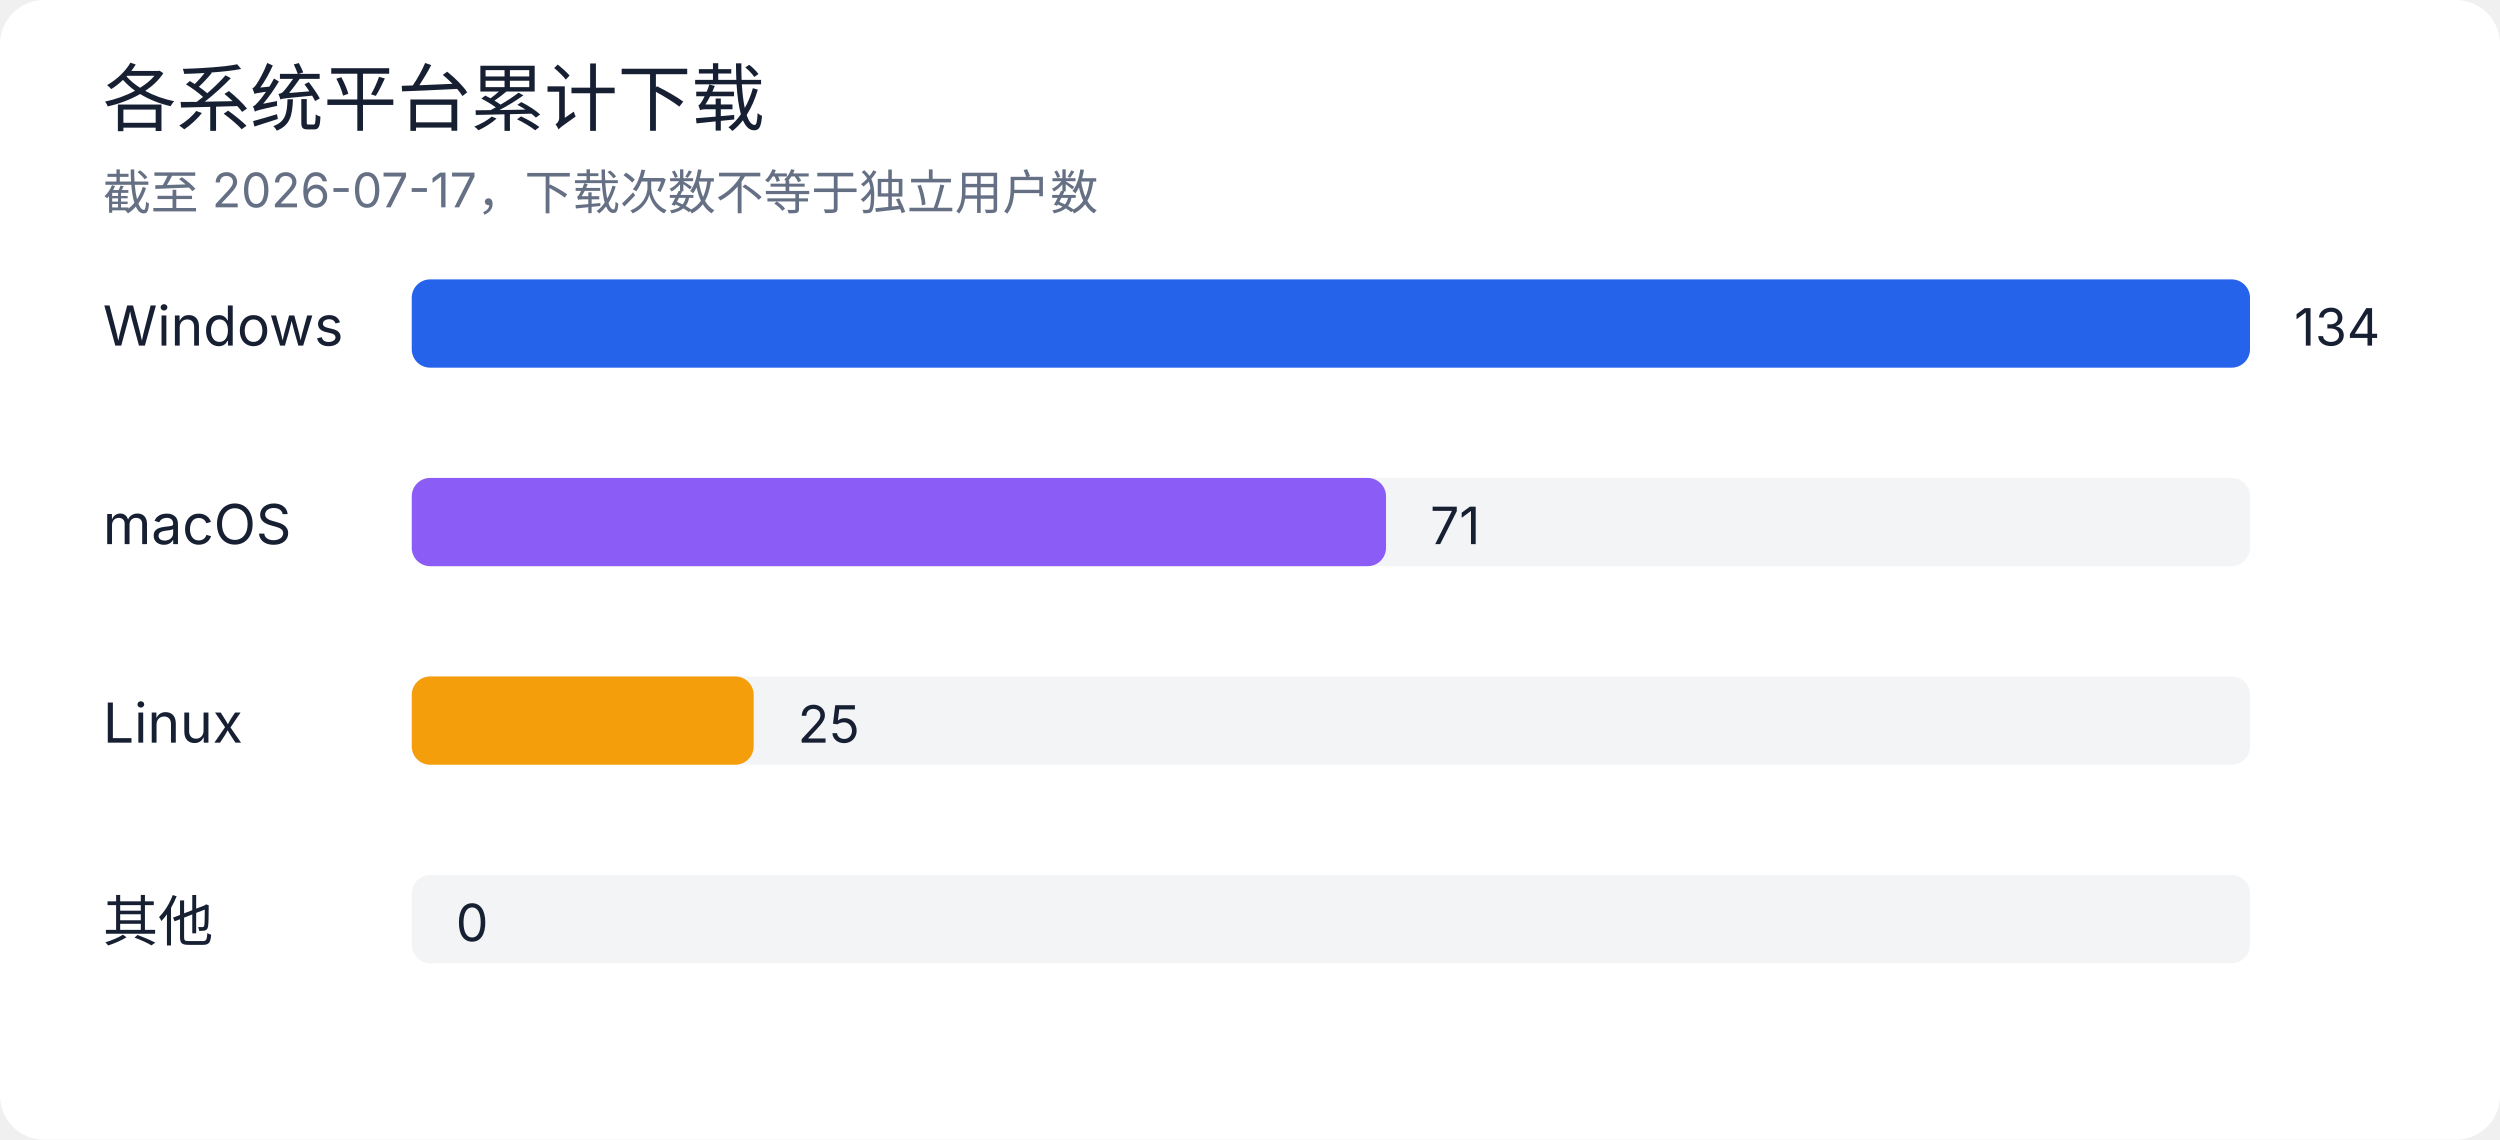
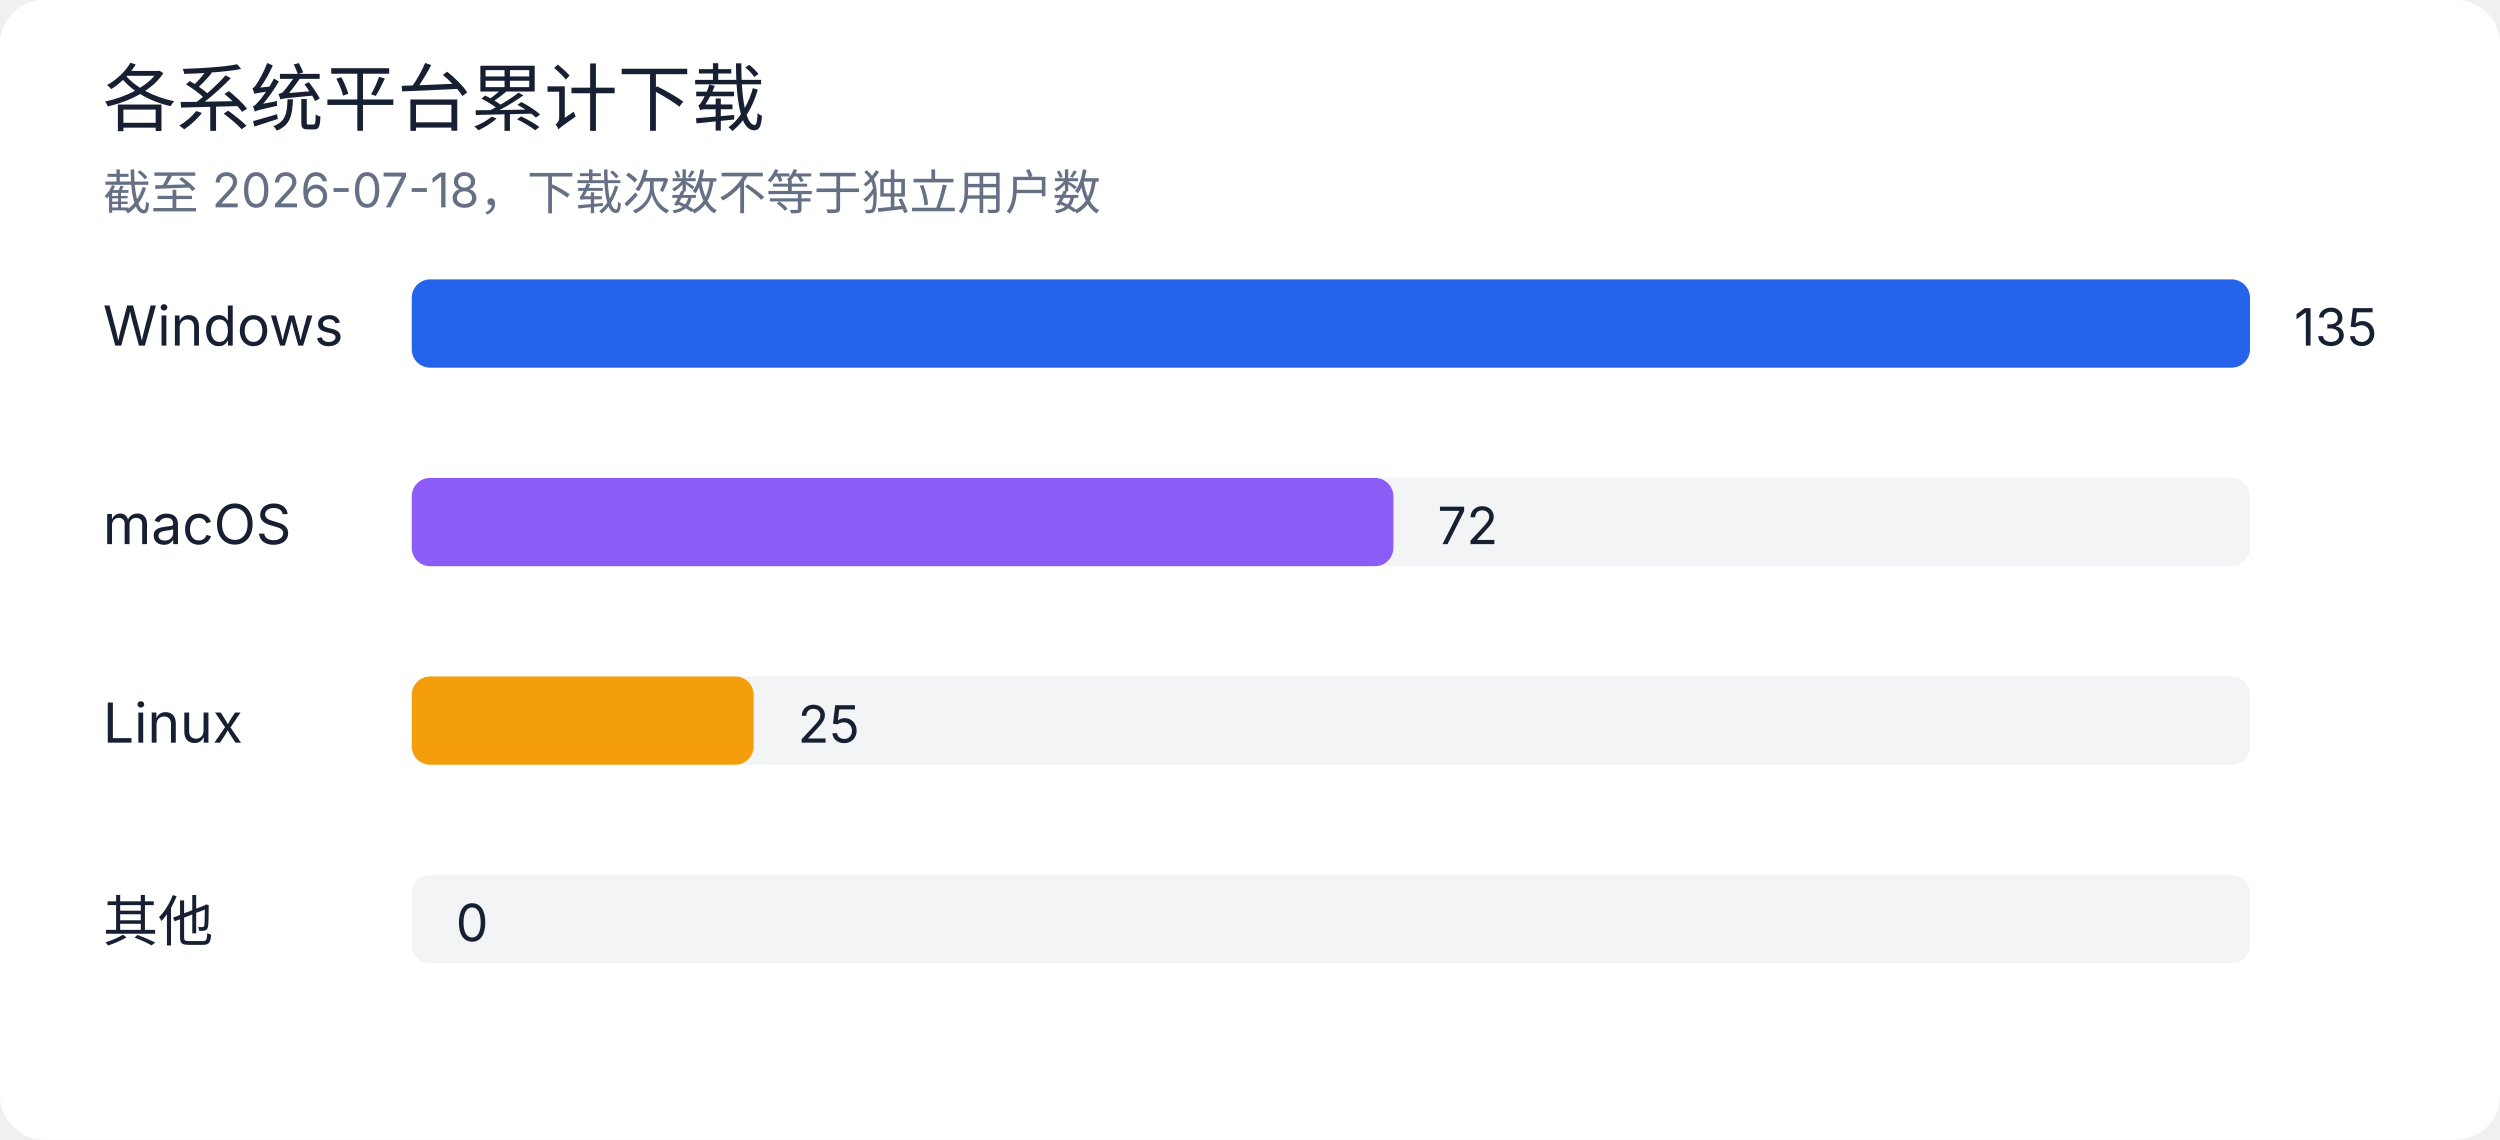
<svg xmlns="http://www.w3.org/2000/svg" width="680" height="310" viewBox="0 0 680 310" role="img" aria-labelledby="title desc">
  <rect width="100%" height="100%" rx="12" fill="#ffffff" />
  <style>
text { font-family: -apple-system, BlinkMacSystemFont, "Segoe UI", sans-serif; fill: #172033; }
.muted { fill: #667085; }
.grid { stroke: #e4e7ec; stroke-width: 1; }
@media (prefers-color-scheme: dark) {
  rect:first-of-type { fill: #0d1117; }
  text { fill: #e6edf3; }
  .muted { fill: #9da7b3; }
  .grid { stroke: #30363d; }
}
</style>
  <text x="28" y="34" font-size="20" font-weight="500">各系统平台累计下载</text>
-   <text x="28" y="57" class="muted" font-size="13">截至 2026-07-17，下载次数不等于独立用户数</text>
+   <text x="28" y="57" class="muted" font-size="13">截至 2026-07-18，下载次数不等于独立用户数</text>
  <text x="28" y="94" font-size="15">Windows</text>
  <rect x="112" y="76" width="500" height="24" rx="5" fill="#e4e7ec" opacity="0.45" />
  <rect x="112" y="76" width="500" height="24" rx="5" fill="#2563eb" />
-   <text x="624" y="94" font-size="14">134</text>
+   <text x="624" y="94" font-size="14">135</text>
  <text x="28" y="148" font-size="15">macOS</text>
  <rect x="112" y="130" width="500" height="24" rx="5" fill="#e4e7ec" opacity="0.45" />
-   <rect x="112" y="130" width="265" height="24" rx="5" fill="#8b5cf6" />
-   <text x="389" y="148" font-size="14">71</text>
+   <rect x="112" y="130" width="267" height="24" rx="5" fill="#8b5cf6" />
+   <text x="391" y="148" font-size="14">72</text>
  <text x="28" y="202" font-size="15">Linux</text>
  <rect x="112" y="184" width="500" height="24" rx="5" fill="#e4e7ec" opacity="0.45" />
  <rect x="112" y="184" width="93" height="24" rx="5" fill="#f59e0b" />
  <text x="217" y="202" font-size="14">25</text>
  <text x="28" y="256" font-size="15">其他</text>
  <rect x="112" y="238" width="500" height="24" rx="5" fill="#e4e7ec" opacity="0.45" />
  <rect x="112" y="238" width="0" height="24" rx="5" fill="#64748b" />
  <text x="124" y="256" font-size="14">0</text>
</svg>
